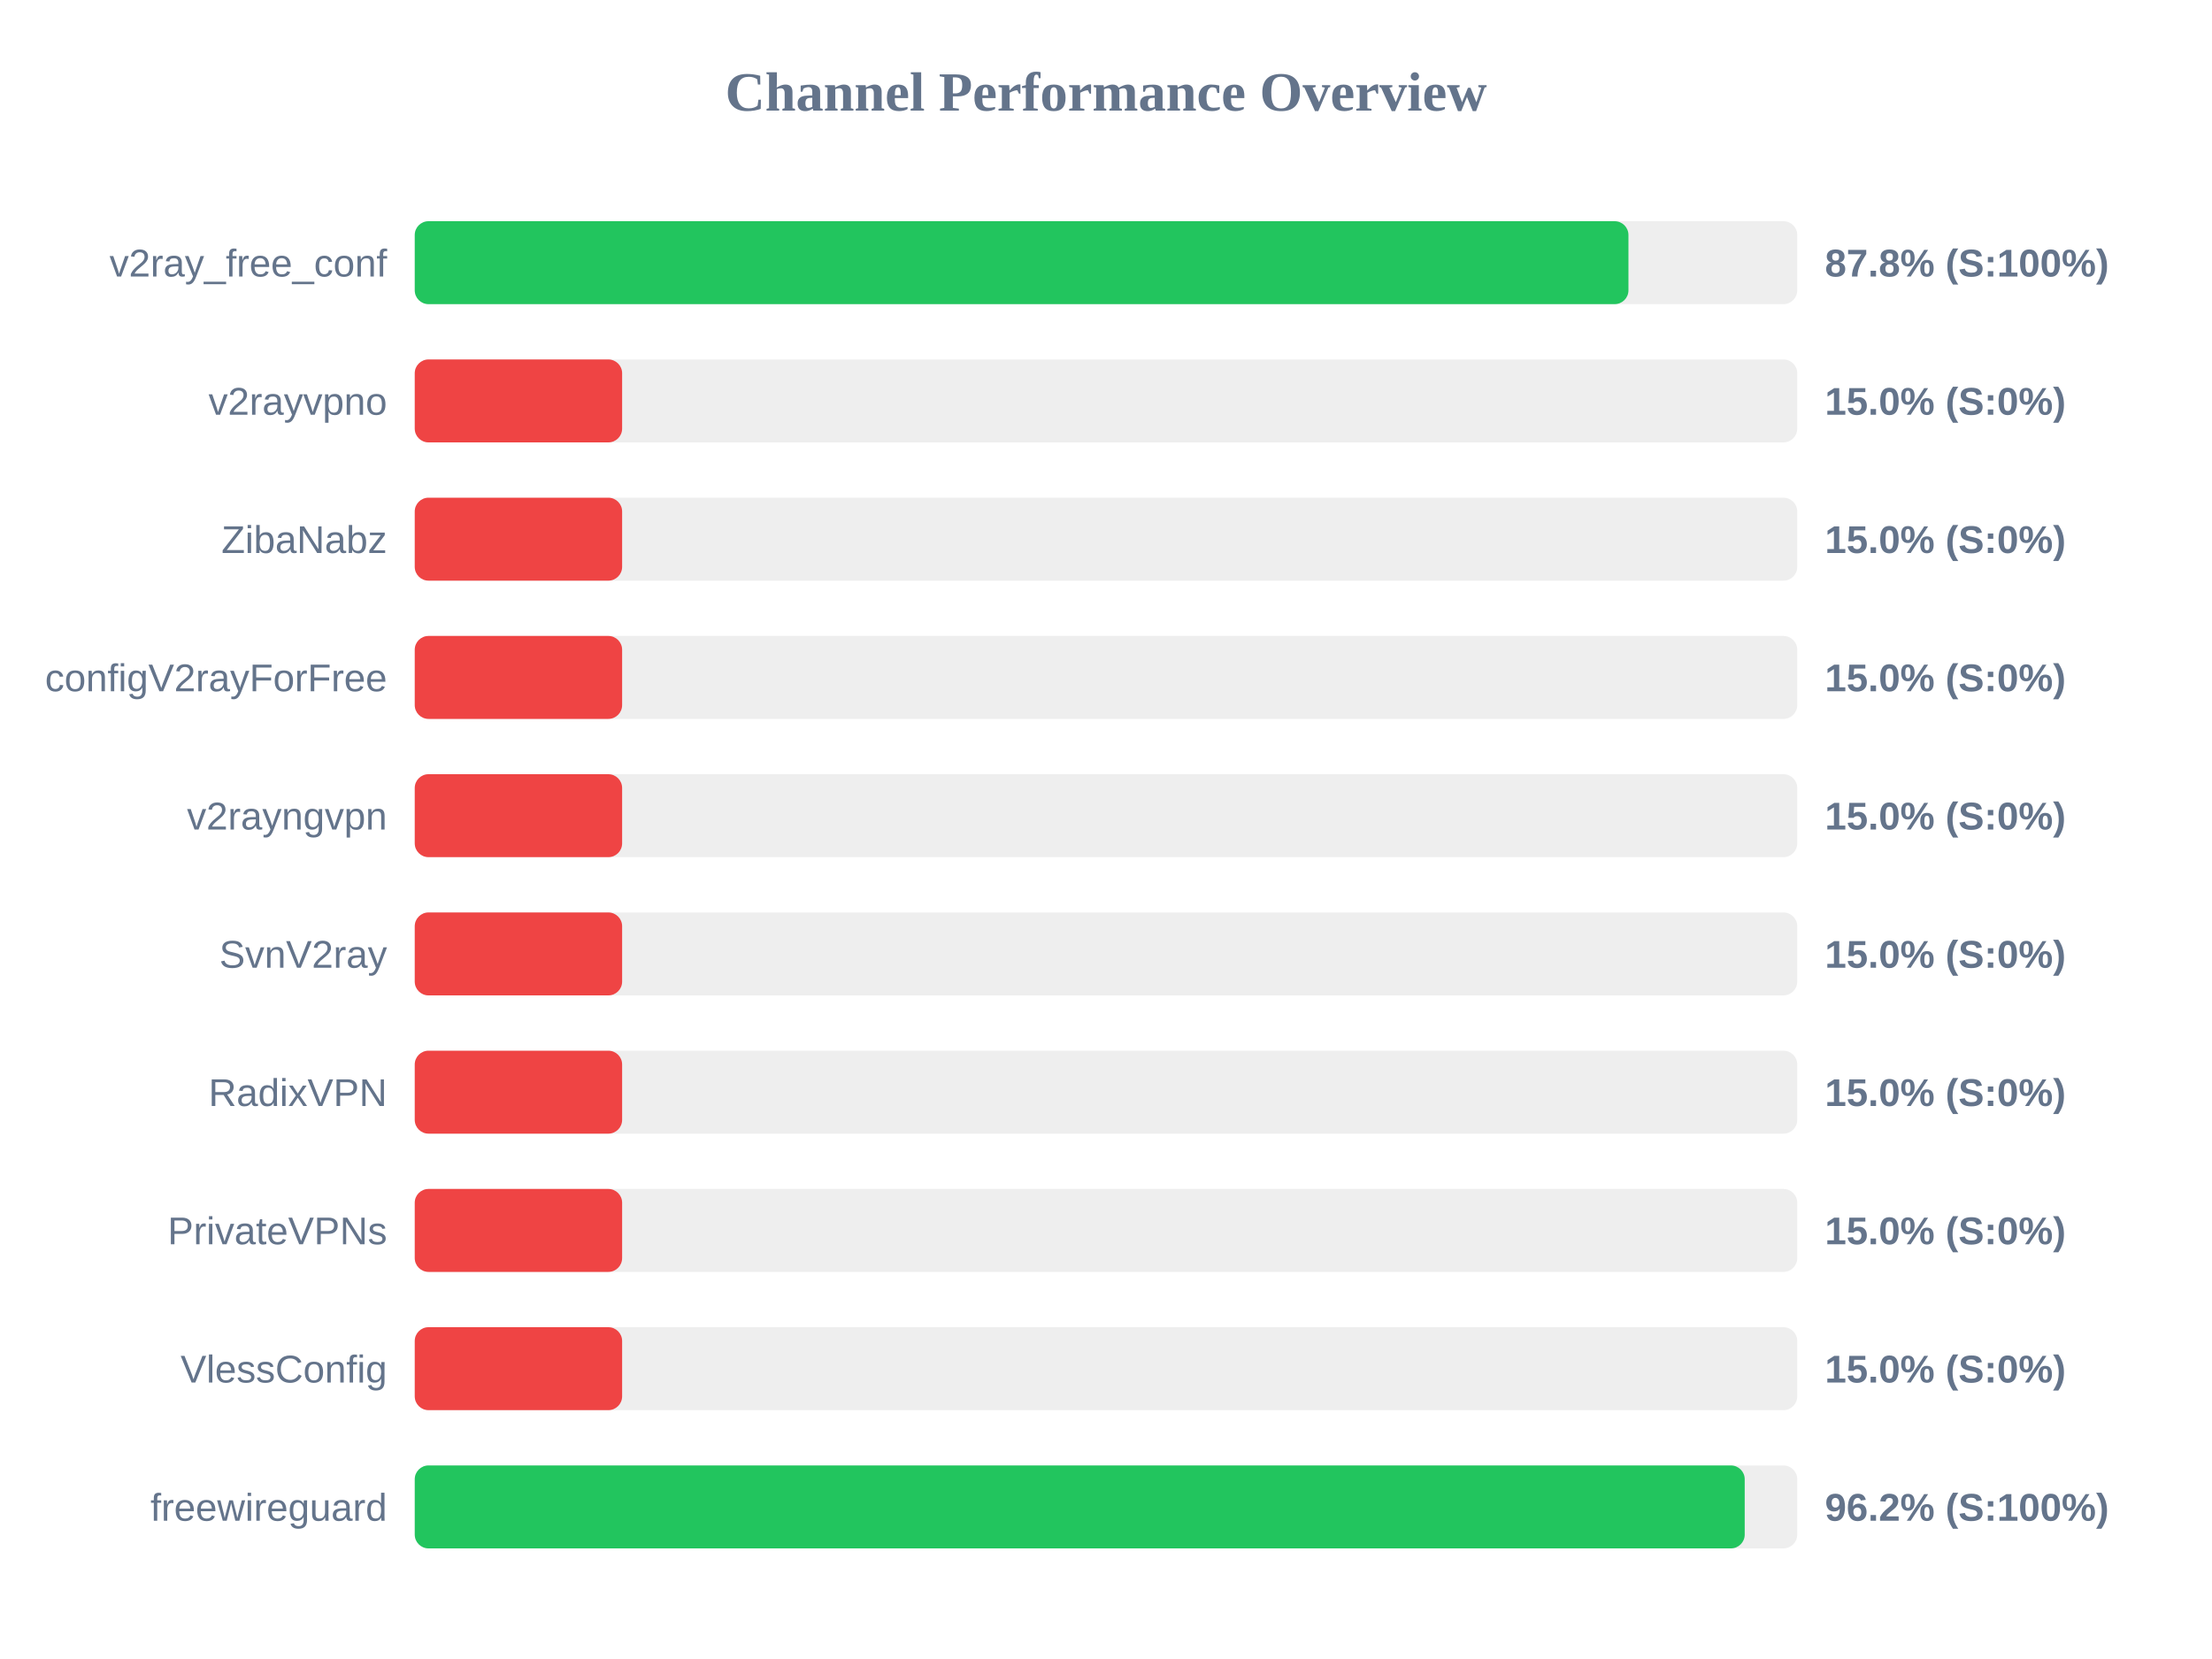
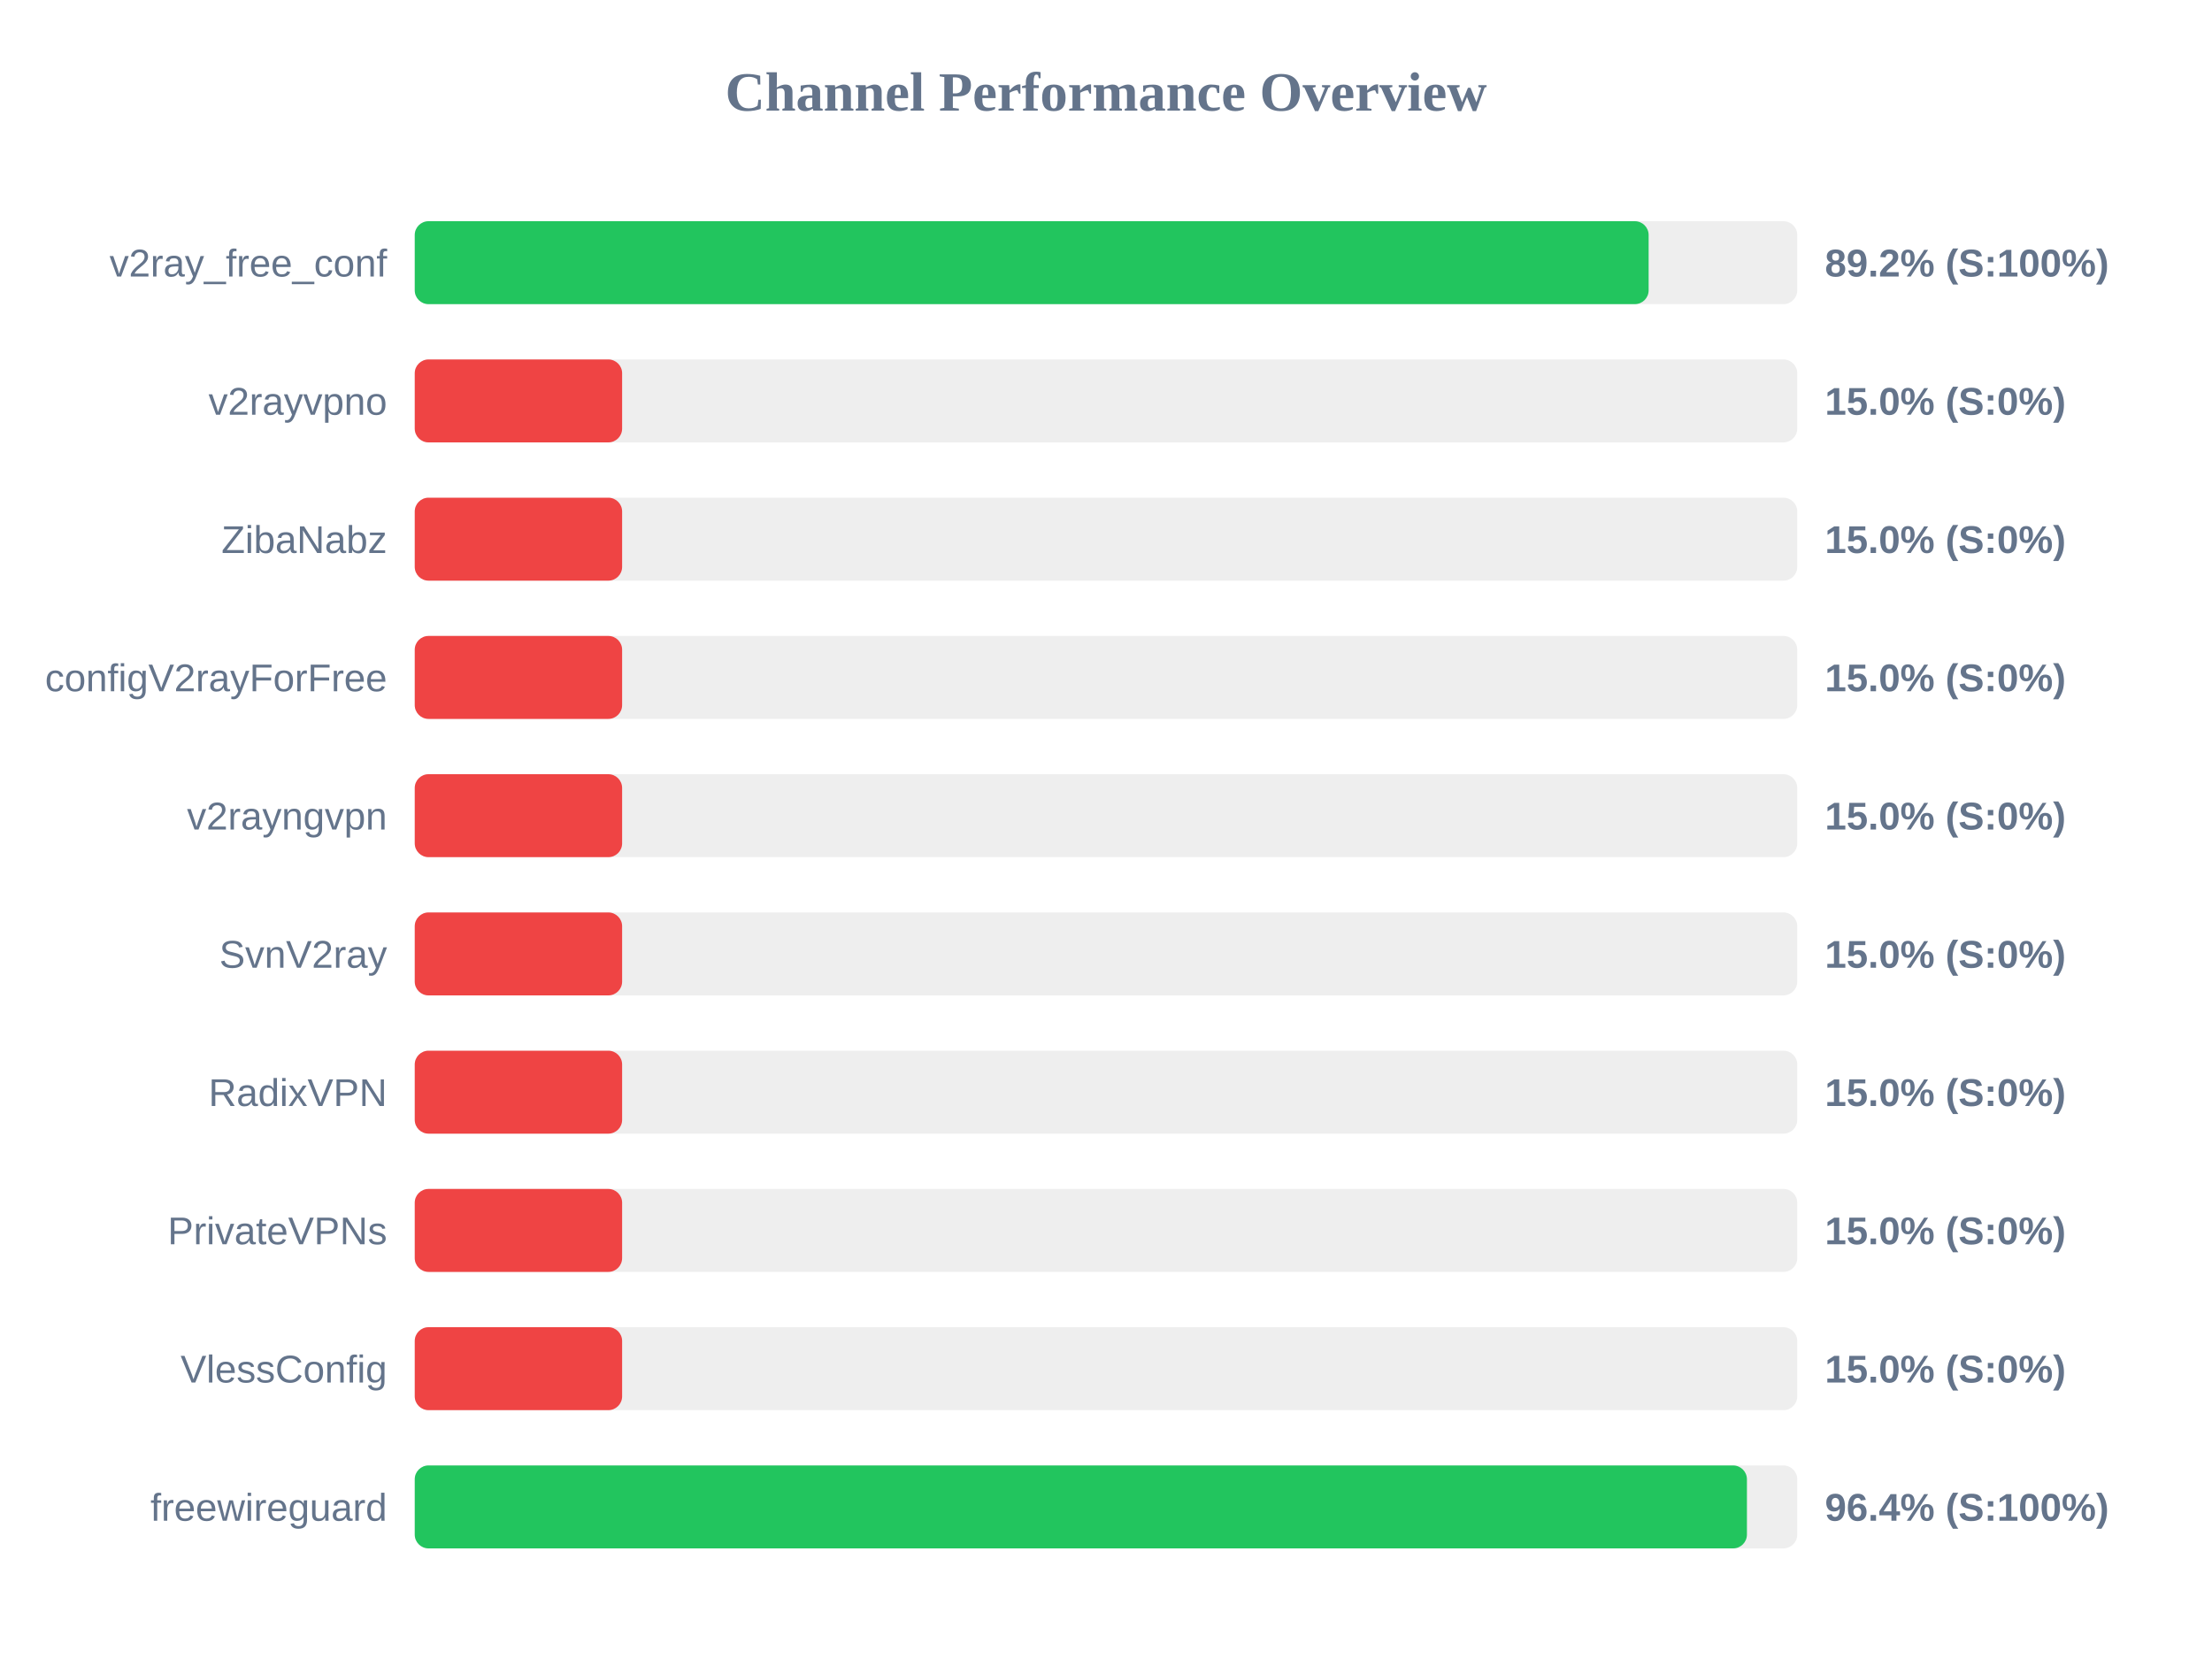
<svg xmlns="http://www.w3.org/2000/svg" width="800" height="600" version="1.1">
  <style>
        .row { font: 14px Arial; fill: #64748b; }
        .score { font: bold 14px Arial; fill: #64748b; }
    </style>
  <text x="400" y="40" text-anchor="middle" font-size="20px" font-weight="bold" fill="#64748b">Channel Performance Overview</text>
  <rect x="150" y="80" width="500" height="30" fill="#eee" rx="5" />
-   <rect x="150" y="80" width="438.95" height="30" fill="#22c55e" rx="5" />
+   <rect x="150" y="80" width="446.25" height="30" fill="#22c55e" rx="5" />
  <text x="140" y="100" text-anchor="end" class="row">v2ray_free_conf</text>
-   <text x="660" y="100" text-anchor="start" class="score">87.8% (S:100%)</text>
+   <text x="660" y="100" text-anchor="start" class="score">89.2% (S:100%)</text>
  <rect x="150" y="130" width="500" height="30" fill="#eee" rx="5" />
  <rect x="150" y="130" width="75.0" height="30" fill="#ef4444" rx="5" />
  <text x="140" y="150" text-anchor="end" class="row">v2rayvpno</text>
  <text x="660" y="150" text-anchor="start" class="score">15.0% (S:0%)</text>
  <rect x="150" y="180" width="500" height="30" fill="#eee" rx="5" />
  <rect x="150" y="180" width="75.0" height="30" fill="#ef4444" rx="5" />
  <text x="140" y="200" text-anchor="end" class="row">ZibaNabz</text>
  <text x="660" y="200" text-anchor="start" class="score">15.0% (S:0%)</text>
  <rect x="150" y="230" width="500" height="30" fill="#eee" rx="5" />
  <rect x="150" y="230" width="75.0" height="30" fill="#ef4444" rx="5" />
  <text x="140" y="250" text-anchor="end" class="row">configV2rayForFree</text>
  <text x="660" y="250" text-anchor="start" class="score">15.0% (S:0%)</text>
  <rect x="150" y="280" width="500" height="30" fill="#eee" rx="5" />
  <rect x="150" y="280" width="75.0" height="30" fill="#ef4444" rx="5" />
  <text x="140" y="300" text-anchor="end" class="row">v2rayngvpn</text>
  <text x="660" y="300" text-anchor="start" class="score">15.0% (S:0%)</text>
  <rect x="150" y="330" width="500" height="30" fill="#eee" rx="5" />
  <rect x="150" y="330" width="75.0" height="30" fill="#ef4444" rx="5" />
  <text x="140" y="350" text-anchor="end" class="row">SvnV2ray</text>
  <text x="660" y="350" text-anchor="start" class="score">15.0% (S:0%)</text>
  <rect x="150" y="380" width="500" height="30" fill="#eee" rx="5" />
  <rect x="150" y="380" width="75.0" height="30" fill="#ef4444" rx="5" />
  <text x="140" y="400" text-anchor="end" class="row">RadixVPN</text>
  <text x="660" y="400" text-anchor="start" class="score">15.0% (S:0%)</text>
  <rect x="150" y="430" width="500" height="30" fill="#eee" rx="5" />
  <rect x="150" y="430" width="75.0" height="30" fill="#ef4444" rx="5" />
  <text x="140" y="450" text-anchor="end" class="row">PrivateVPNs</text>
  <text x="660" y="450" text-anchor="start" class="score">15.0% (S:0%)</text>
  <rect x="150" y="480" width="500" height="30" fill="#eee" rx="5" />
  <rect x="150" y="480" width="75.0" height="30" fill="#ef4444" rx="5" />
  <text x="140" y="500" text-anchor="end" class="row">VlessConfig</text>
  <text x="660" y="500" text-anchor="start" class="score">15.0% (S:0%)</text>
  <rect x="150" y="530" width="500" height="30" fill="#eee" rx="5" />
-   <rect x="150" y="530" width="481.0" height="30" fill="#22c55e" rx="5" />
+   <rect x="150" y="530" width="481.8" height="30" fill="#22c55e" rx="5" />
  <text x="140" y="550" text-anchor="end" class="row">freewireguard</text>
-   <text x="660" y="550" text-anchor="start" class="score">96.2% (S:100%)</text>
+   <text x="660" y="550" text-anchor="start" class="score">96.4% (S:100%)</text>
</svg>
